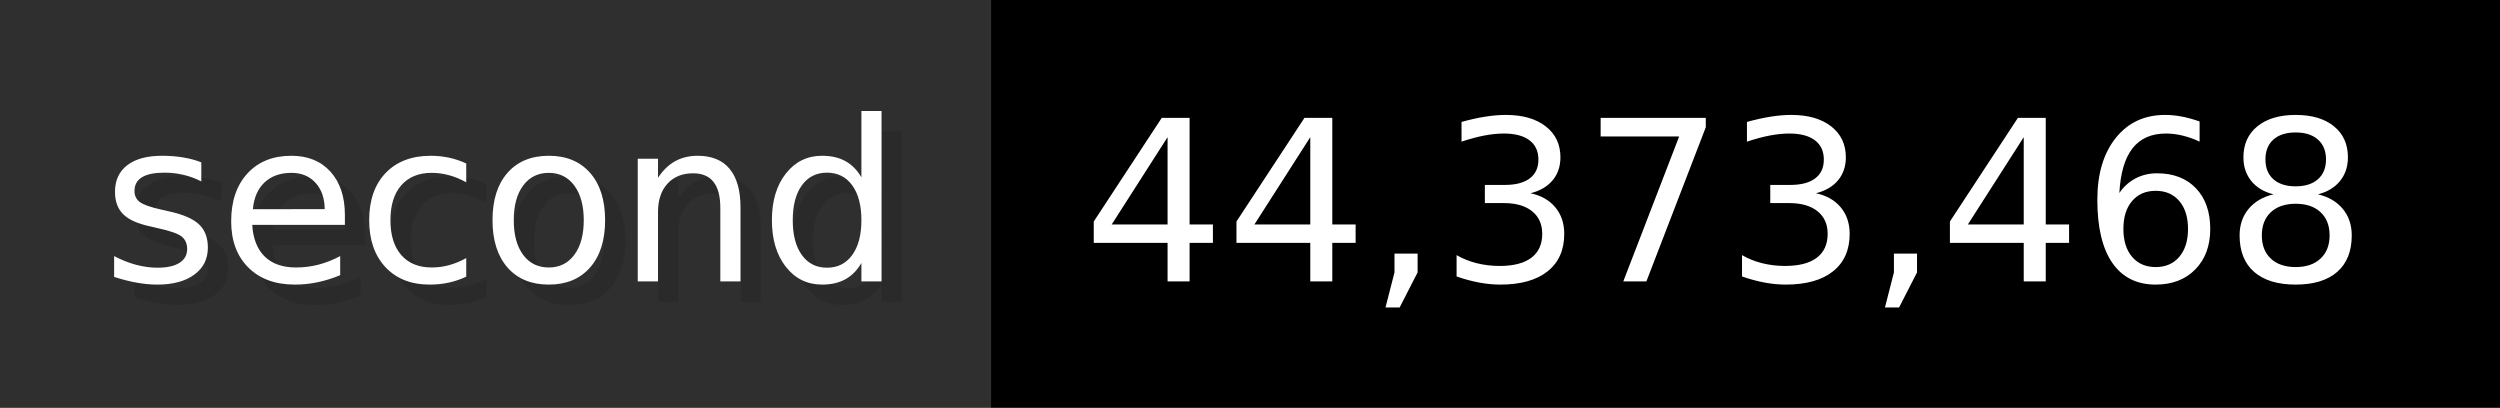
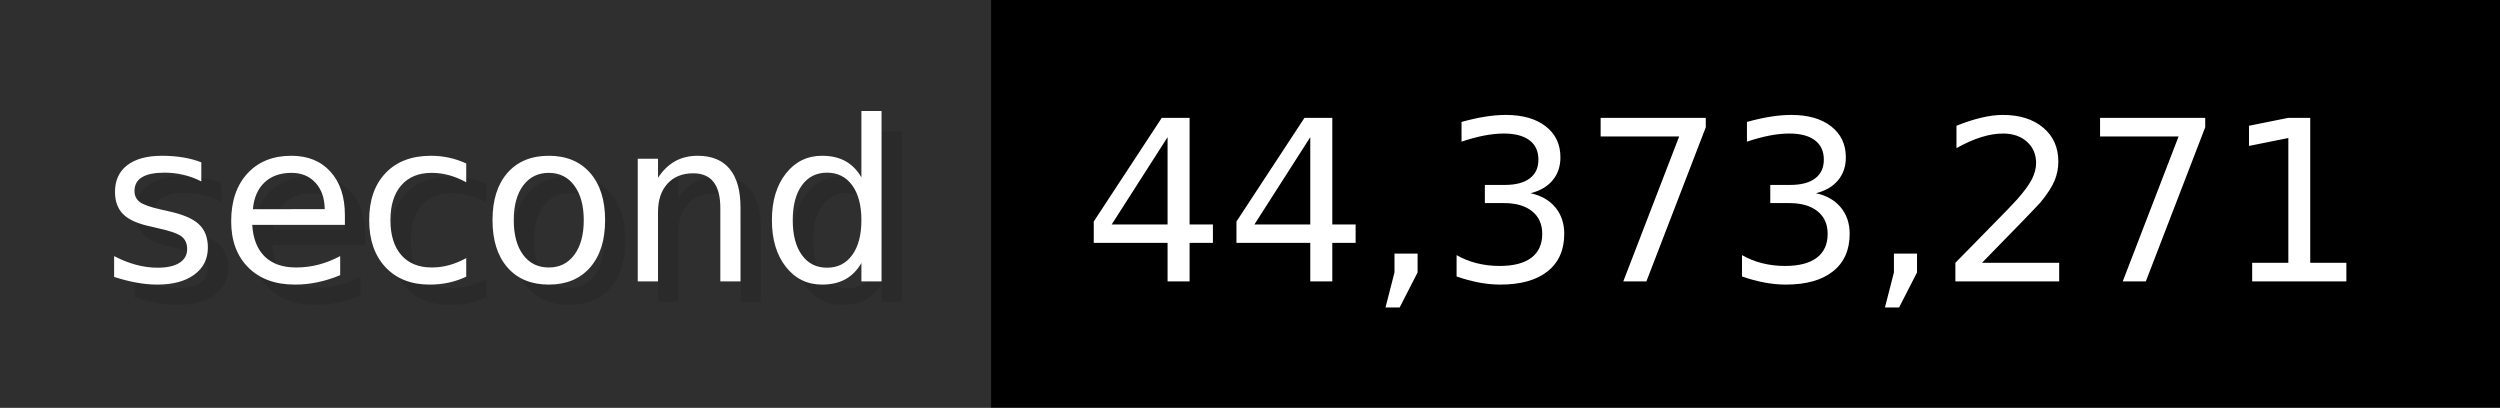
- <svg xmlns="http://www.w3.org/2000/svg" width="122.6" height="20" viewBox="0 0 1226 200" role="img" aria-label="second: 44,373,468">
+ <svg xmlns="http://www.w3.org/2000/svg" width="122.6" height="20" viewBox="0 0 1226 200" role="img" aria-label="second: 44,373,271">
  <g>
    <rect fill="#2F2F2F" width="486" height="200" />
    <rect fill="#" x="486" width="740" height="200" />
  </g>
  <g aria-hidden="true" fill="#fff" text-anchor="start" font-family="Verdana,DejaVu Sans,sans-serif" font-size="110">
    <text x="60" y="148" textLength="386" fill="#000" opacity="0.1">second</text>
    <text x="50" y="138" textLength="386">second</text>
-     <text x="541" y="148" textLength="640" fill="#000" opacity="0.1">44,373,468</text>
-     <text x="531" y="138" textLength="640">44,373,468</text>
+     <text x="541" y="148" textLength="640" fill="#000" opacity="0.1">44,373,271</text>
+     <text x="531" y="138" textLength="640">44,373,271</text>
  </g>
</svg>
